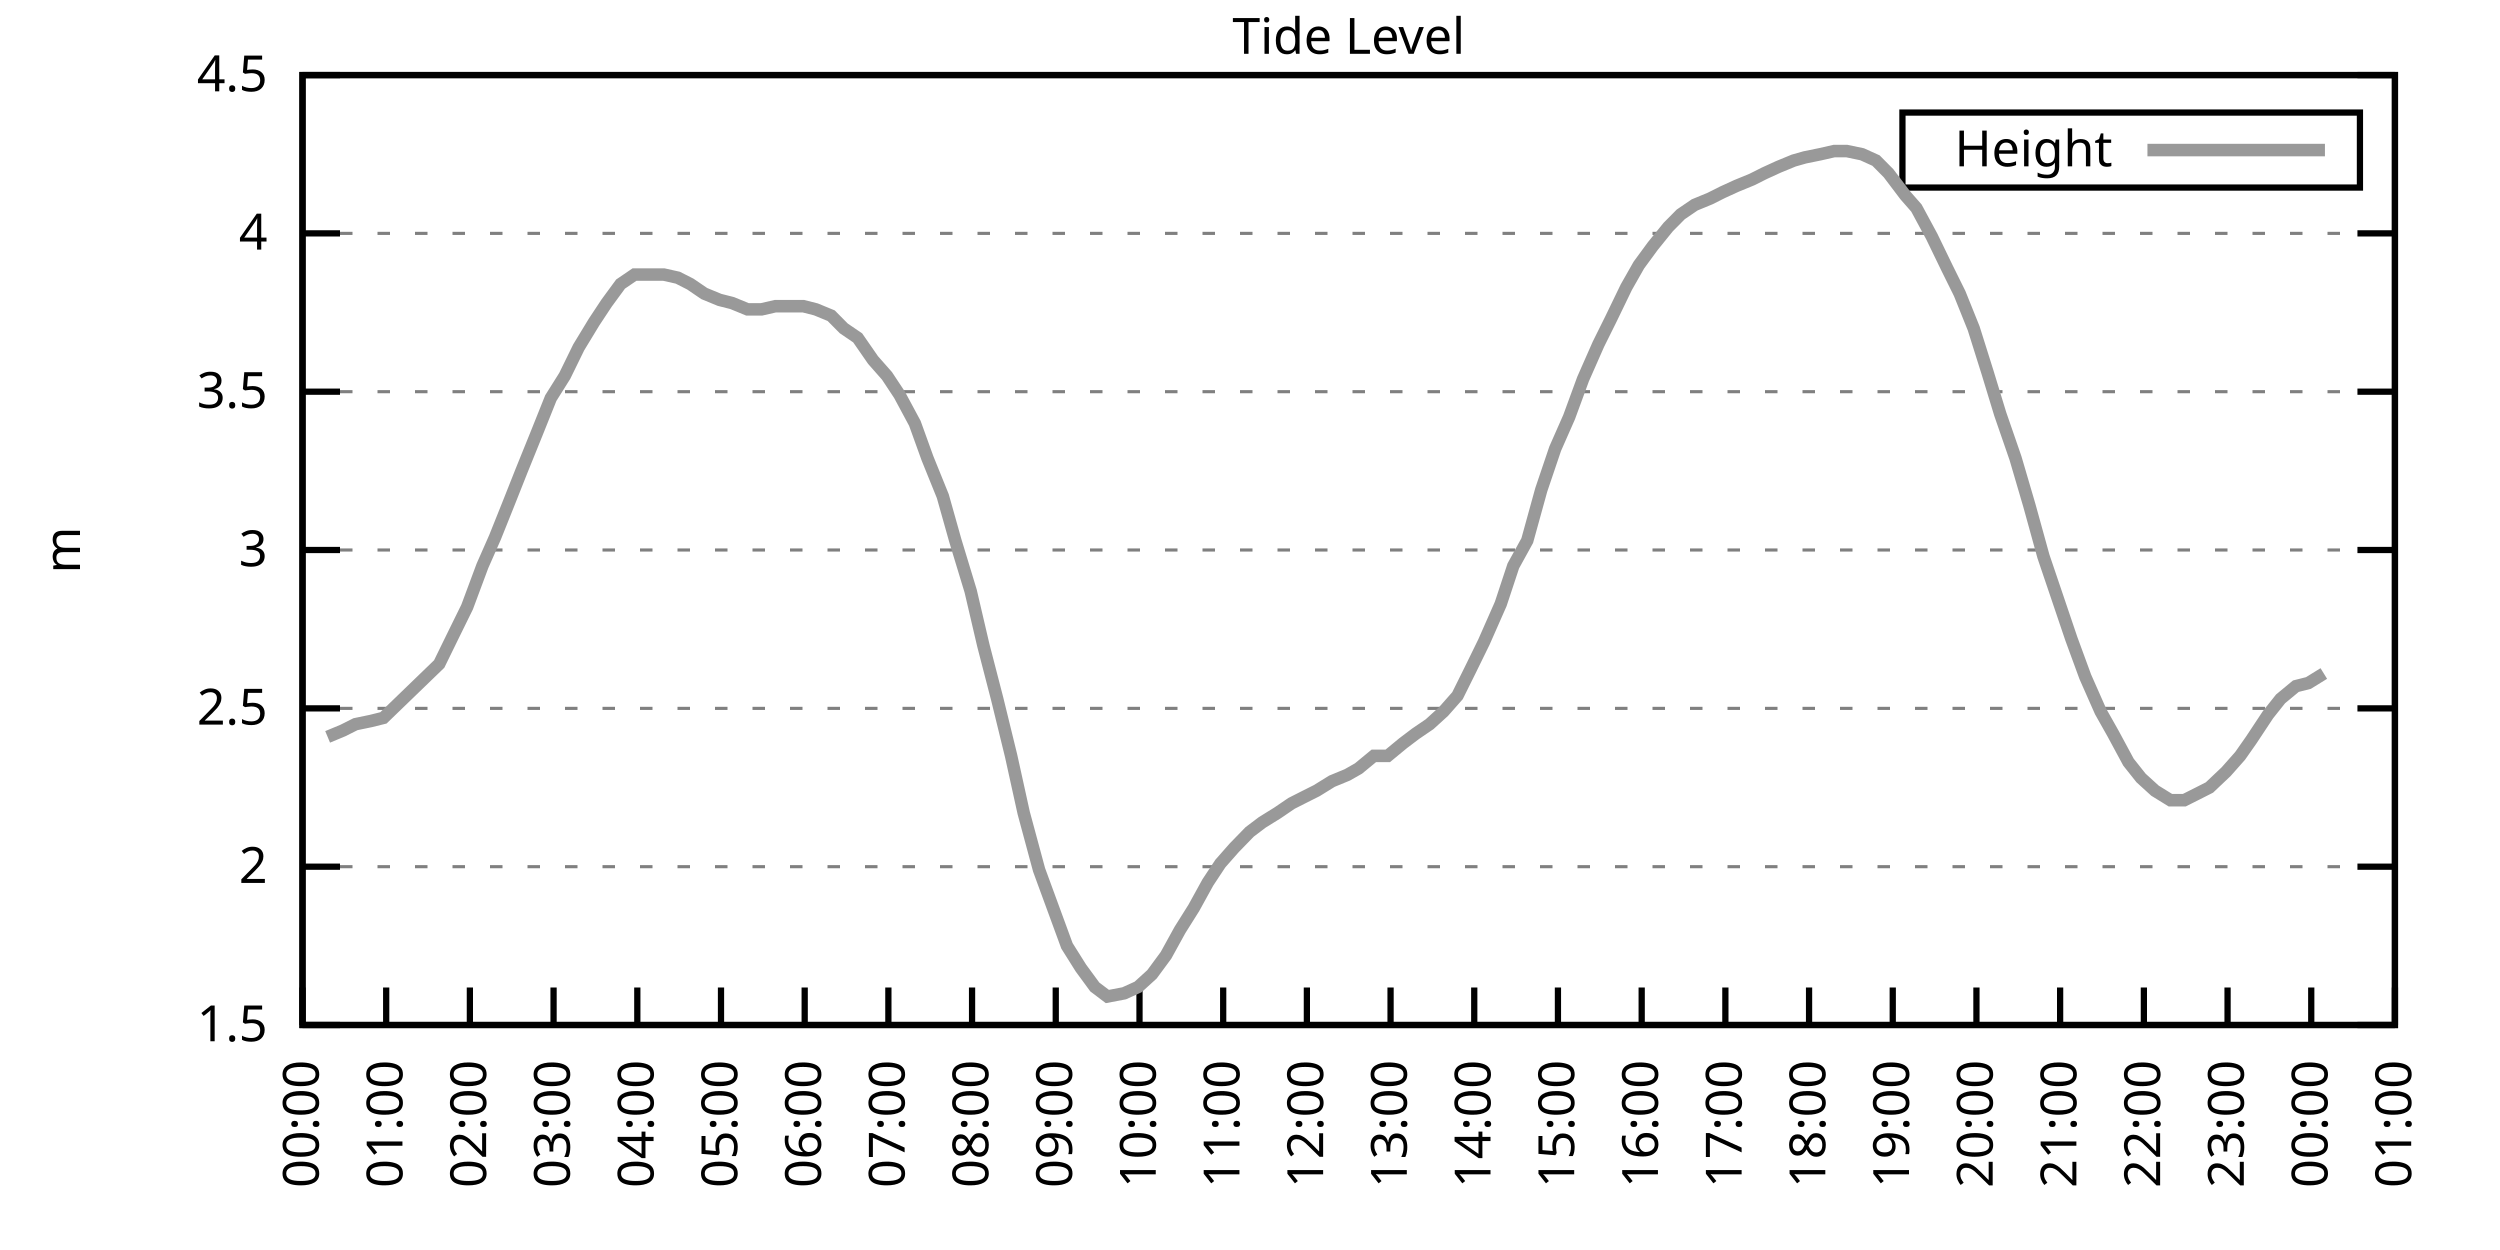
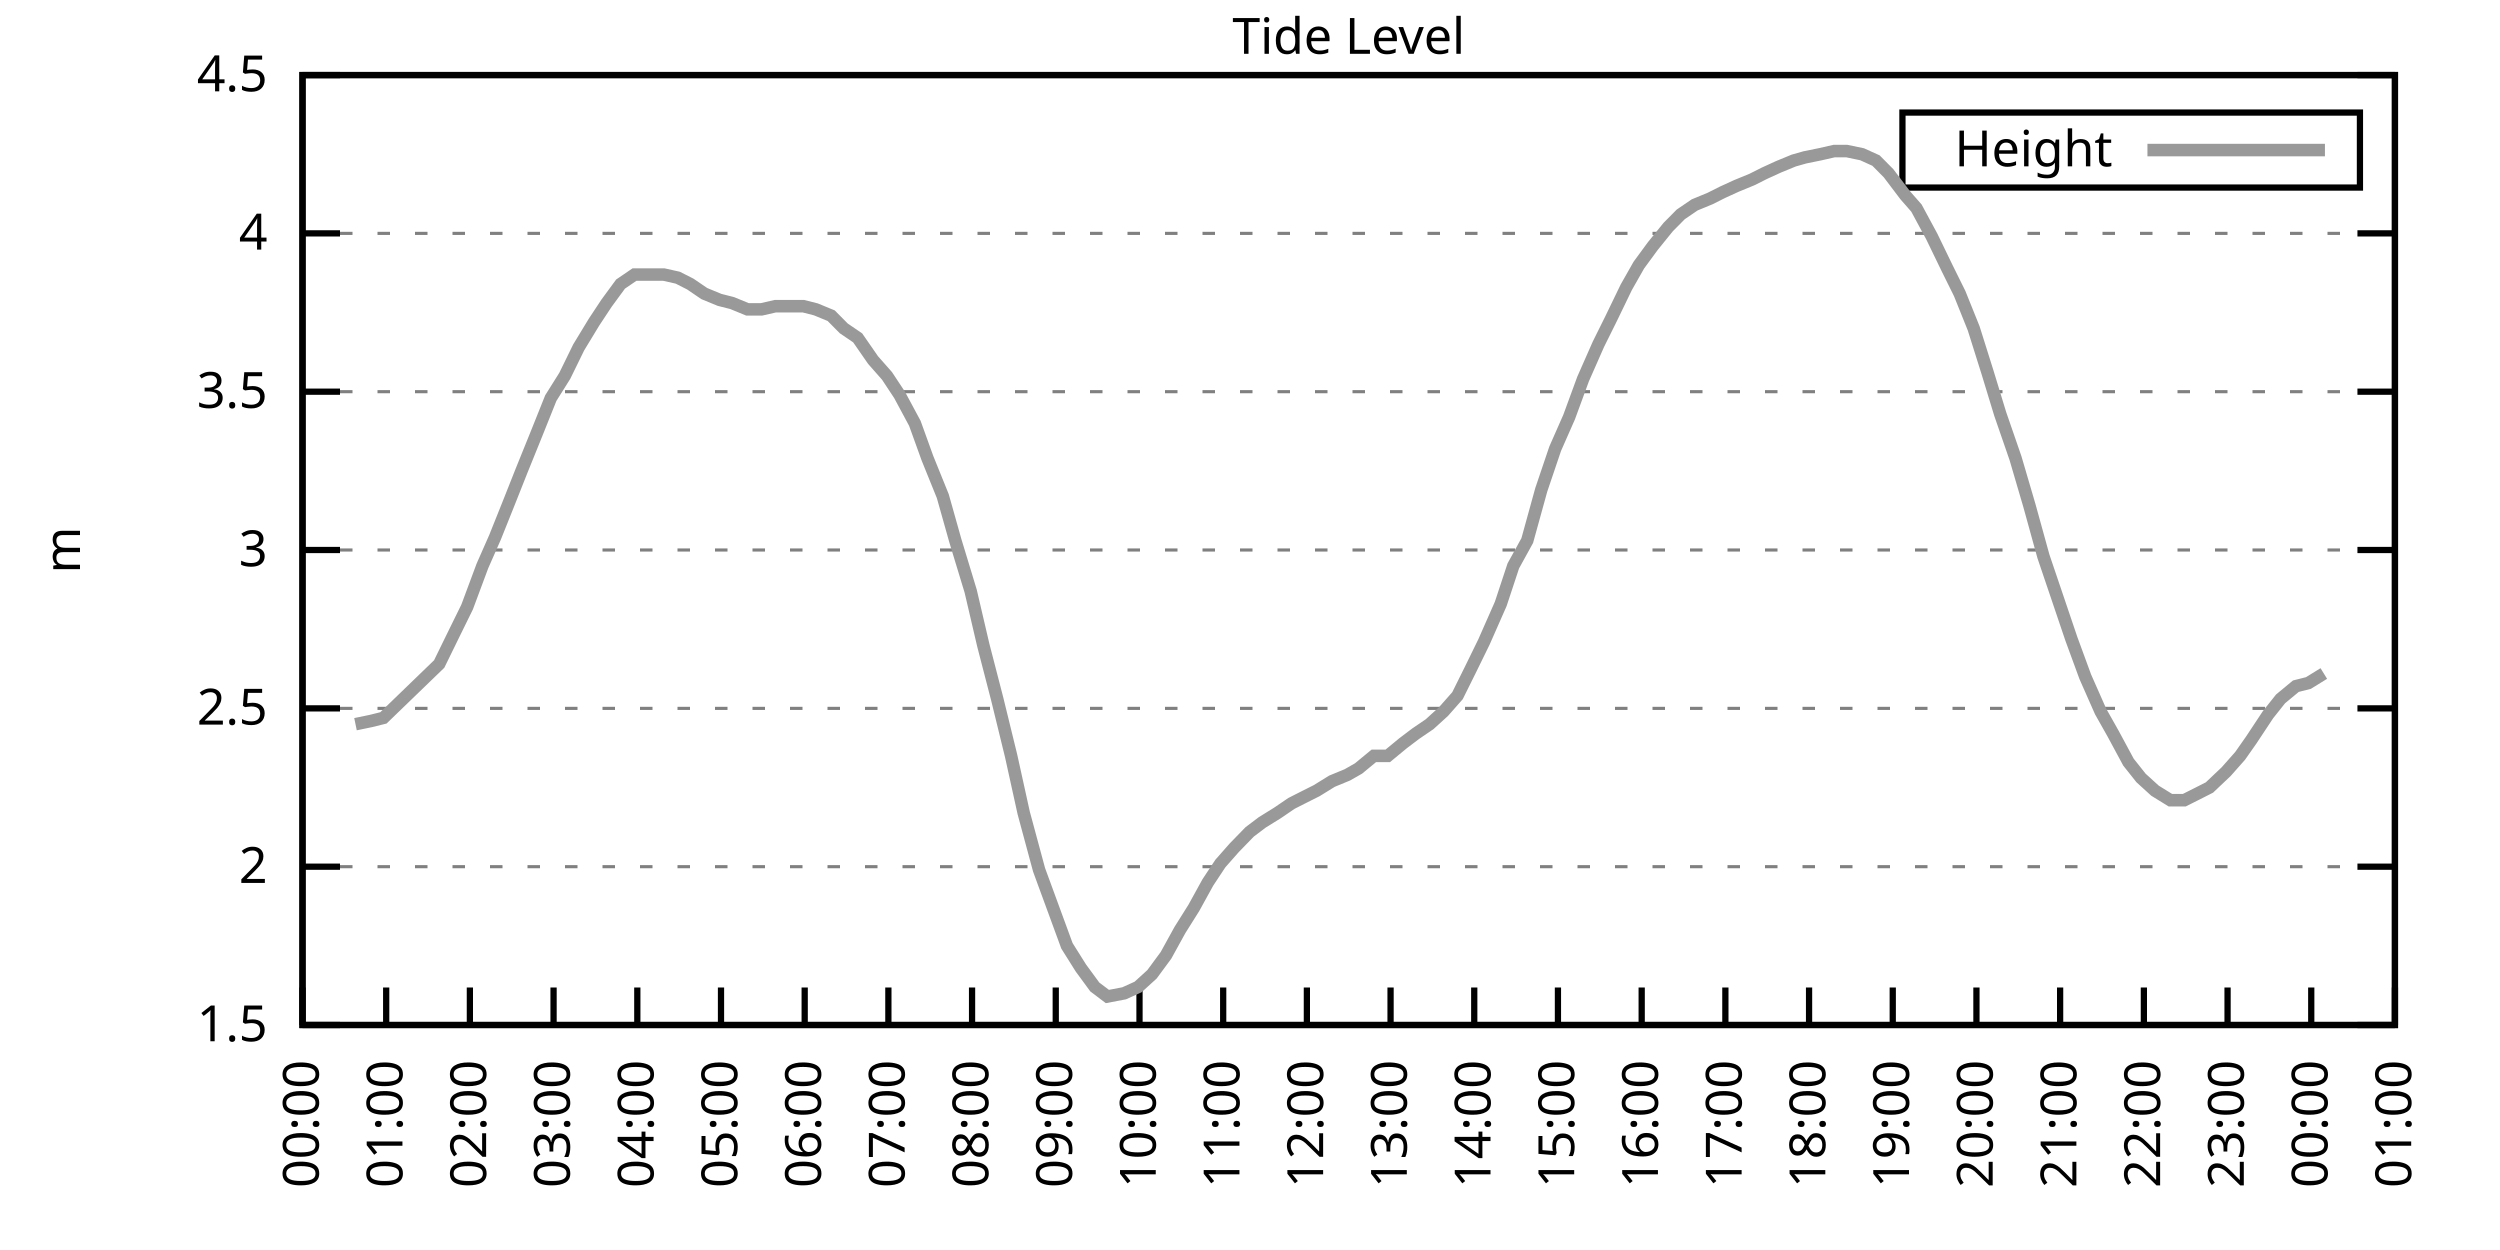
<svg xmlns="http://www.w3.org/2000/svg" xmlns:xlink="http://www.w3.org/1999/xlink" width="400" height="200" viewBox="0 0 400 200">
  <g id="gnuplot_canvas">
    <rect x="0" y="0" width="400" height="200" fill="none" />
    <defs>
      <circle id="gpDot" r="0.5" stroke-width="0.5" stroke="currentColor" />
      <path id="gpPt0" stroke-width="0.333" stroke="currentColor" d="M-1,0 h2 M0,-1 v2" />
      <path id="gpPt1" stroke-width="0.333" stroke="currentColor" d="M-1,-1 L1,1 M1,-1 L-1,1" />
      <path id="gpPt2" stroke-width="0.333" stroke="currentColor" d="M-1,0 L1,0 M0,-1 L0,1 M-1,-1 L1,1 M-1,1 L1,-1" />
      <rect id="gpPt3" stroke-width="0.333" stroke="currentColor" x="-1" y="-1" width="2" height="2" />
      <rect id="gpPt4" stroke-width="0.333" stroke="currentColor" fill="currentColor" x="-1" y="-1" width="2" height="2" />
      <circle id="gpPt5" stroke-width="0.333" stroke="currentColor" cx="0" cy="0" r="1" />
      <use xlink:href="#gpPt5" id="gpPt6" fill="currentColor" stroke="none" />
      <path id="gpPt7" stroke-width="0.333" stroke="currentColor" d="M0,-1.33 L-1.33,0.67 L1.33,0.67 z" />
      <use xlink:href="#gpPt7" id="gpPt8" fill="currentColor" stroke="none" />
      <use xlink:href="#gpPt7" id="gpPt9" stroke="currentColor" transform="rotate(180)" />
      <use xlink:href="#gpPt9" id="gpPt10" fill="currentColor" stroke="none" />
      <use xlink:href="#gpPt3" id="gpPt11" stroke="currentColor" transform="rotate(45)" />
      <use xlink:href="#gpPt11" id="gpPt12" fill="currentColor" stroke="none" />
      <path id="gpPt13" stroke-width="0.333" stroke="currentColor" d="M0,1.330 L1.265,0.411 L0.782,-1.067 L-0.782,-1.076 L-1.265,0.411 z" />
      <use xlink:href="#gpPt13" id="gpPt14" fill="currentColor" stroke="none" />
      <filter id="textbox" filterUnits="objectBoundingBox" x="0" y="0" height="1" width="1">
        <feFlood flood-color="white" flood-opacity="1" result="bgnd" />
        <feComposite in="SourceGraphic" in2="bgnd" operator="atop" />
      </filter>
      <filter id="greybox" filterUnits="objectBoundingBox" x="0" y="0" height="1" width="1">
        <feFlood flood-color="lightgrey" flood-opacity="1" result="grey" />
        <feComposite in="SourceGraphic" in2="grey" operator="atop" />
      </filter>
    </defs>
    <g fill="none" color="white" stroke="currentColor" stroke-width="1.00" stroke-linecap="butt" stroke-linejoin="miter">
</g>
    <g fill="none" color="black" stroke="currentColor" stroke-width="1.00" stroke-linecap="butt" stroke-linejoin="miter">
      <g stroke="none" shape-rendering="crispEdges">
        <polygon fill="rgb(255, 255, 255)" points="48.40,164.00 383.18,164.00 383.18,12.02 48.40,12.02 " />
      </g>
    </g>
    <g fill="none" color="black" stroke="currentColor" stroke-width="1.00" stroke-linecap="butt" stroke-linejoin="miter">
</g>
    <g fill="none" color="black" stroke="black" stroke-width="0.50" stroke-linecap="butt" stroke-linejoin="miter">
</g>
    <g fill="none" color="gray" stroke="currentColor" stroke-width="0.50" stroke-linecap="butt" stroke-linejoin="miter">
      <path stroke="gray" stroke-dasharray="2,4" class="gridline" d="M48.40,164.00 L383.19,164.00  " />
    </g>
    <g fill="none" color="gray" stroke="gray" stroke-width="1.00" stroke-linecap="butt" stroke-linejoin="miter">
</g>
    <g fill="none" color="black" stroke="currentColor" stroke-width="1.00" stroke-linecap="butt" stroke-linejoin="miter">
      <path stroke="black" d="M48.40,164.00 L54.40,164.00 M383.19,164.00 L377.19,164.00  " />
      <g transform="translate(42.80,166.60)" stroke="none" fill="black" font-family="Sans" font-size="8.00" text-anchor="end">
        <text>
          <tspan font-family="Sans"> 1.5</tspan>
        </text>
      </g>
    </g>
    <g fill="none" color="black" stroke="currentColor" stroke-width="1.00" stroke-linecap="butt" stroke-linejoin="miter">
</g>
    <g fill="none" color="black" stroke="black" stroke-width="0.50" stroke-linecap="butt" stroke-linejoin="miter">
</g>
    <g fill="none" color="gray" stroke="currentColor" stroke-width="0.50" stroke-linecap="butt" stroke-linejoin="miter">
      <path stroke="gray" stroke-dasharray="2,4" class="gridline" d="M48.40,138.67 L383.19,138.67  " />
    </g>
    <g fill="none" color="gray" stroke="gray" stroke-width="1.00" stroke-linecap="butt" stroke-linejoin="miter">
</g>
    <g fill="none" color="black" stroke="currentColor" stroke-width="1.00" stroke-linecap="butt" stroke-linejoin="miter">
      <path stroke="black" d="M48.40,138.67 L54.40,138.67 M383.19,138.67 L377.19,138.67  " />
      <g transform="translate(42.80,141.27)" stroke="none" fill="black" font-family="Sans" font-size="8.00" text-anchor="end">
        <text>
          <tspan font-family="Sans"> 2</tspan>
        </text>
      </g>
    </g>
    <g fill="none" color="black" stroke="currentColor" stroke-width="1.00" stroke-linecap="butt" stroke-linejoin="miter">
</g>
    <g fill="none" color="black" stroke="black" stroke-width="0.50" stroke-linecap="butt" stroke-linejoin="miter">
</g>
    <g fill="none" color="gray" stroke="currentColor" stroke-width="0.50" stroke-linecap="butt" stroke-linejoin="miter">
      <path stroke="gray" stroke-dasharray="2,4" class="gridline" d="M48.40,113.34 L383.19,113.34  " />
    </g>
    <g fill="none" color="gray" stroke="gray" stroke-width="1.00" stroke-linecap="butt" stroke-linejoin="miter">
</g>
    <g fill="none" color="black" stroke="currentColor" stroke-width="1.00" stroke-linecap="butt" stroke-linejoin="miter">
      <path stroke="black" d="M48.40,113.34 L54.40,113.34 M383.19,113.34 L377.19,113.34  " />
      <g transform="translate(42.80,115.94)" stroke="none" fill="black" font-family="Sans" font-size="8.00" text-anchor="end">
        <text>
          <tspan font-family="Sans"> 2.5</tspan>
        </text>
      </g>
    </g>
    <g fill="none" color="black" stroke="currentColor" stroke-width="1.00" stroke-linecap="butt" stroke-linejoin="miter">
</g>
    <g fill="none" color="black" stroke="black" stroke-width="0.50" stroke-linecap="butt" stroke-linejoin="miter">
</g>
    <g fill="none" color="gray" stroke="currentColor" stroke-width="0.50" stroke-linecap="butt" stroke-linejoin="miter">
      <path stroke="gray" stroke-dasharray="2,4" class="gridline" d="M48.40,88.00 L383.19,88.00  " />
    </g>
    <g fill="none" color="gray" stroke="gray" stroke-width="1.00" stroke-linecap="butt" stroke-linejoin="miter">
</g>
    <g fill="none" color="black" stroke="currentColor" stroke-width="1.00" stroke-linecap="butt" stroke-linejoin="miter">
      <path stroke="black" d="M48.40,88.00 L54.40,88.00 M383.19,88.00 L377.19,88.00  " />
      <g transform="translate(42.80,90.60)" stroke="none" fill="black" font-family="Sans" font-size="8.00" text-anchor="end">
        <text>
          <tspan font-family="Sans"> 3</tspan>
        </text>
      </g>
    </g>
    <g fill="none" color="black" stroke="currentColor" stroke-width="1.00" stroke-linecap="butt" stroke-linejoin="miter">
</g>
    <g fill="none" color="black" stroke="black" stroke-width="0.50" stroke-linecap="butt" stroke-linejoin="miter">
</g>
    <g fill="none" color="gray" stroke="currentColor" stroke-width="0.50" stroke-linecap="butt" stroke-linejoin="miter">
      <path stroke="gray" stroke-dasharray="2,4" class="gridline" d="M48.40,62.67 L383.19,62.67  " />
    </g>
    <g fill="none" color="gray" stroke="gray" stroke-width="1.00" stroke-linecap="butt" stroke-linejoin="miter">
</g>
    <g fill="none" color="black" stroke="currentColor" stroke-width="1.00" stroke-linecap="butt" stroke-linejoin="miter">
      <path stroke="black" d="M48.40,62.67 L54.40,62.67 M383.19,62.67 L377.19,62.67  " />
      <g transform="translate(42.80,65.27)" stroke="none" fill="black" font-family="Sans" font-size="8.00" text-anchor="end">
        <text>
          <tspan font-family="Sans"> 3.5</tspan>
        </text>
      </g>
    </g>
    <g fill="none" color="black" stroke="currentColor" stroke-width="1.00" stroke-linecap="butt" stroke-linejoin="miter">
</g>
    <g fill="none" color="black" stroke="black" stroke-width="0.50" stroke-linecap="butt" stroke-linejoin="miter">
</g>
    <g fill="none" color="gray" stroke="currentColor" stroke-width="0.50" stroke-linecap="butt" stroke-linejoin="miter">
      <path stroke="gray" stroke-dasharray="2,4" class="gridline" d="M48.40,37.34 L383.19,37.34  " />
    </g>
    <g fill="none" color="gray" stroke="gray" stroke-width="1.00" stroke-linecap="butt" stroke-linejoin="miter">
</g>
    <g fill="none" color="black" stroke="currentColor" stroke-width="1.00" stroke-linecap="butt" stroke-linejoin="miter">
      <path stroke="black" d="M48.40,37.34 L54.40,37.34 M383.19,37.34 L377.19,37.34  " />
      <g transform="translate(42.80,39.94)" stroke="none" fill="black" font-family="Sans" font-size="8.00" text-anchor="end">
        <text>
          <tspan font-family="Sans"> 4</tspan>
        </text>
      </g>
    </g>
    <g fill="none" color="black" stroke="currentColor" stroke-width="1.00" stroke-linecap="butt" stroke-linejoin="miter">
</g>
    <g fill="none" color="black" stroke="black" stroke-width="0.50" stroke-linecap="butt" stroke-linejoin="miter">
</g>
    <g fill="none" color="gray" stroke="currentColor" stroke-width="0.50" stroke-linecap="butt" stroke-linejoin="miter">
      <path stroke="gray" stroke-dasharray="2,4" class="gridline" d="M48.40,12.01 L383.19,12.01  " />
    </g>
    <g fill="none" color="gray" stroke="gray" stroke-width="1.00" stroke-linecap="butt" stroke-linejoin="miter">
</g>
    <g fill="none" color="black" stroke="currentColor" stroke-width="1.00" stroke-linecap="butt" stroke-linejoin="miter">
      <path stroke="black" d="M48.40,12.01 L54.40,12.01 M383.19,12.01 L377.19,12.01  " />
      <g transform="translate(42.80,14.61)" stroke="none" fill="black" font-family="Sans" font-size="8.00" text-anchor="end">
        <text>
          <tspan font-family="Sans"> 4.5</tspan>
        </text>
      </g>
    </g>
    <g fill="none" color="black" stroke="currentColor" stroke-width="1.00" stroke-linecap="butt" stroke-linejoin="miter">
      <path stroke="black" d="M48.40,164.00 L48.40,158.00  " />
      <g transform="translate(51.00,169.60) rotate(270.00)" stroke="none" fill="black" font-family="Sans" font-size="8.00" text-anchor="end">
        <text>
          <tspan font-family="Sans">00:00</tspan>
        </text>
      </g>
    </g>
    <g fill="none" color="black" stroke="currentColor" stroke-width="1.00" stroke-linecap="butt" stroke-linejoin="miter">
      <path stroke="black" d="M61.79,164.00 L61.79,158.00  " />
      <g transform="translate(64.39,169.60) rotate(270.00)" stroke="none" fill="black" font-family="Sans" font-size="8.00" text-anchor="end">
        <text>
          <tspan font-family="Sans">01:00</tspan>
        </text>
      </g>
    </g>
    <g fill="none" color="black" stroke="currentColor" stroke-width="1.00" stroke-linecap="butt" stroke-linejoin="miter">
      <path stroke="black" d="M75.18,164.00 L75.18,158.00  " />
      <g transform="translate(77.78,169.60) rotate(270.00)" stroke="none" fill="black" font-family="Sans" font-size="8.00" text-anchor="end">
        <text>
          <tspan font-family="Sans">02:00</tspan>
        </text>
      </g>
    </g>
    <g fill="none" color="black" stroke="currentColor" stroke-width="1.00" stroke-linecap="butt" stroke-linejoin="miter">
      <path stroke="black" d="M88.57,164.00 L88.57,158.00  " />
      <g transform="translate(91.17,169.60) rotate(270.00)" stroke="none" fill="black" font-family="Sans" font-size="8.00" text-anchor="end">
        <text>
          <tspan font-family="Sans">03:00</tspan>
        </text>
      </g>
    </g>
    <g fill="none" color="black" stroke="currentColor" stroke-width="1.00" stroke-linecap="butt" stroke-linejoin="miter">
      <path stroke="black" d="M101.97,164.00 L101.97,158.00  " />
      <g transform="translate(104.57,169.60) rotate(270.00)" stroke="none" fill="black" font-family="Sans" font-size="8.00" text-anchor="end">
        <text>
          <tspan font-family="Sans">04:00</tspan>
        </text>
      </g>
    </g>
    <g fill="none" color="black" stroke="currentColor" stroke-width="1.00" stroke-linecap="butt" stroke-linejoin="miter">
      <path stroke="black" d="M115.36,164.00 L115.36,158.00  " />
      <g transform="translate(117.96,169.60) rotate(270.00)" stroke="none" fill="black" font-family="Sans" font-size="8.00" text-anchor="end">
        <text>
          <tspan font-family="Sans">05:00</tspan>
        </text>
      </g>
    </g>
    <g fill="none" color="black" stroke="currentColor" stroke-width="1.00" stroke-linecap="butt" stroke-linejoin="miter">
      <path stroke="black" d="M128.75,164.00 L128.75,158.00  " />
      <g transform="translate(131.35,169.60) rotate(270.00)" stroke="none" fill="black" font-family="Sans" font-size="8.00" text-anchor="end">
        <text>
          <tspan font-family="Sans">06:00</tspan>
        </text>
      </g>
    </g>
    <g fill="none" color="black" stroke="currentColor" stroke-width="1.00" stroke-linecap="butt" stroke-linejoin="miter">
      <path stroke="black" d="M142.14,164.00 L142.14,158.00  " />
      <g transform="translate(144.74,169.60) rotate(270.00)" stroke="none" fill="black" font-family="Sans" font-size="8.00" text-anchor="end">
        <text>
          <tspan font-family="Sans">07:00</tspan>
        </text>
      </g>
    </g>
    <g fill="none" color="black" stroke="currentColor" stroke-width="1.00" stroke-linecap="butt" stroke-linejoin="miter">
      <path stroke="black" d="M155.53,164.00 L155.53,158.00  " />
      <g transform="translate(158.13,169.60) rotate(270.00)" stroke="none" fill="black" font-family="Sans" font-size="8.00" text-anchor="end">
        <text>
          <tspan font-family="Sans">08:00</tspan>
        </text>
      </g>
    </g>
    <g fill="none" color="black" stroke="currentColor" stroke-width="1.00" stroke-linecap="butt" stroke-linejoin="miter">
      <path stroke="black" d="M168.92,164.00 L168.92,158.00  " />
      <g transform="translate(171.52,169.60) rotate(270.00)" stroke="none" fill="black" font-family="Sans" font-size="8.00" text-anchor="end">
        <text>
          <tspan font-family="Sans">09:00</tspan>
        </text>
      </g>
    </g>
    <g fill="none" color="black" stroke="currentColor" stroke-width="1.00" stroke-linecap="butt" stroke-linejoin="miter">
      <path stroke="black" d="M182.32,164.00 L182.32,158.00  " />
      <g transform="translate(184.92,169.60) rotate(270.00)" stroke="none" fill="black" font-family="Sans" font-size="8.00" text-anchor="end">
        <text>
          <tspan font-family="Sans">10:00</tspan>
        </text>
      </g>
    </g>
    <g fill="none" color="black" stroke="currentColor" stroke-width="1.00" stroke-linecap="butt" stroke-linejoin="miter">
      <path stroke="black" d="M195.71,164.00 L195.71,158.00  " />
      <g transform="translate(198.31,169.60) rotate(270.00)" stroke="none" fill="black" font-family="Sans" font-size="8.00" text-anchor="end">
        <text>
          <tspan font-family="Sans">11:00</tspan>
        </text>
      </g>
    </g>
    <g fill="none" color="black" stroke="currentColor" stroke-width="1.00" stroke-linecap="butt" stroke-linejoin="miter">
      <path stroke="black" d="M209.10,164.00 L209.10,158.00  " />
      <g transform="translate(211.70,169.60) rotate(270.00)" stroke="none" fill="black" font-family="Sans" font-size="8.00" text-anchor="end">
        <text>
          <tspan font-family="Sans">12:00</tspan>
        </text>
      </g>
    </g>
    <g fill="none" color="black" stroke="currentColor" stroke-width="1.00" stroke-linecap="butt" stroke-linejoin="miter">
      <path stroke="black" d="M222.49,164.00 L222.49,158.00  " />
      <g transform="translate(225.09,169.60) rotate(270.00)" stroke="none" fill="black" font-family="Sans" font-size="8.00" text-anchor="end">
        <text>
          <tspan font-family="Sans">13:00</tspan>
        </text>
      </g>
    </g>
    <g fill="none" color="black" stroke="currentColor" stroke-width="1.00" stroke-linecap="butt" stroke-linejoin="miter">
      <path stroke="black" d="M235.88,164.00 L235.88,158.00  " />
      <g transform="translate(238.48,169.60) rotate(270.00)" stroke="none" fill="black" font-family="Sans" font-size="8.00" text-anchor="end">
        <text>
          <tspan font-family="Sans">14:00</tspan>
        </text>
      </g>
    </g>
    <g fill="none" color="black" stroke="currentColor" stroke-width="1.00" stroke-linecap="butt" stroke-linejoin="miter">
      <path stroke="black" d="M249.27,164.00 L249.27,158.00  " />
      <g transform="translate(251.87,169.60) rotate(270.00)" stroke="none" fill="black" font-family="Sans" font-size="8.00" text-anchor="end">
        <text>
          <tspan font-family="Sans">15:00</tspan>
        </text>
      </g>
    </g>
    <g fill="none" color="black" stroke="currentColor" stroke-width="1.00" stroke-linecap="butt" stroke-linejoin="miter">
      <path stroke="black" d="M262.67,164.00 L262.67,158.00  " />
      <g transform="translate(265.27,169.60) rotate(270.00)" stroke="none" fill="black" font-family="Sans" font-size="8.00" text-anchor="end">
        <text>
          <tspan font-family="Sans">16:00</tspan>
        </text>
      </g>
    </g>
    <g fill="none" color="black" stroke="currentColor" stroke-width="1.00" stroke-linecap="butt" stroke-linejoin="miter">
      <path stroke="black" d="M276.06,164.00 L276.06,158.00  " />
      <g transform="translate(278.66,169.60) rotate(270.00)" stroke="none" fill="black" font-family="Sans" font-size="8.00" text-anchor="end">
        <text>
          <tspan font-family="Sans">17:00</tspan>
        </text>
      </g>
    </g>
    <g fill="none" color="black" stroke="currentColor" stroke-width="1.00" stroke-linecap="butt" stroke-linejoin="miter">
      <path stroke="black" d="M289.45,164.00 L289.45,158.00  " />
      <g transform="translate(292.05,169.60) rotate(270.00)" stroke="none" fill="black" font-family="Sans" font-size="8.00" text-anchor="end">
        <text>
          <tspan font-family="Sans">18:00</tspan>
        </text>
      </g>
    </g>
    <g fill="none" color="black" stroke="currentColor" stroke-width="1.00" stroke-linecap="butt" stroke-linejoin="miter">
      <path stroke="black" d="M302.84,164.00 L302.84,158.00  " />
      <g transform="translate(305.44,169.60) rotate(270.00)" stroke="none" fill="black" font-family="Sans" font-size="8.00" text-anchor="end">
        <text>
          <tspan font-family="Sans">19:00</tspan>
        </text>
      </g>
    </g>
    <g fill="none" color="black" stroke="currentColor" stroke-width="1.00" stroke-linecap="butt" stroke-linejoin="miter">
      <path stroke="black" d="M316.23,164.00 L316.23,158.00  " />
      <g transform="translate(318.83,169.60) rotate(270.00)" stroke="none" fill="black" font-family="Sans" font-size="8.00" text-anchor="end">
        <text>
          <tspan font-family="Sans">20:00</tspan>
        </text>
      </g>
    </g>
    <g fill="none" color="black" stroke="currentColor" stroke-width="1.00" stroke-linecap="butt" stroke-linejoin="miter">
      <path stroke="black" d="M329.62,164.00 L329.62,158.00  " />
      <g transform="translate(332.22,169.60) rotate(270.00)" stroke="none" fill="black" font-family="Sans" font-size="8.00" text-anchor="end">
        <text>
          <tspan font-family="Sans">21:00</tspan>
        </text>
      </g>
    </g>
    <g fill="none" color="black" stroke="currentColor" stroke-width="1.00" stroke-linecap="butt" stroke-linejoin="miter">
      <path stroke="black" d="M343.02,164.00 L343.02,158.00  " />
      <g transform="translate(345.62,169.60) rotate(270.00)" stroke="none" fill="black" font-family="Sans" font-size="8.00" text-anchor="end">
        <text>
          <tspan font-family="Sans">22:00</tspan>
        </text>
      </g>
    </g>
    <g fill="none" color="black" stroke="currentColor" stroke-width="1.00" stroke-linecap="butt" stroke-linejoin="miter">
      <path stroke="black" d="M356.41,164.00 L356.41,158.00  " />
      <g transform="translate(359.01,169.60) rotate(270.00)" stroke="none" fill="black" font-family="Sans" font-size="8.00" text-anchor="end">
        <text>
          <tspan font-family="Sans">23:00</tspan>
        </text>
      </g>
    </g>
    <g fill="none" color="black" stroke="currentColor" stroke-width="1.00" stroke-linecap="butt" stroke-linejoin="miter">
      <path stroke="black" d="M369.80,164.00 L369.80,158.00  " />
      <g transform="translate(372.40,169.60) rotate(270.00)" stroke="none" fill="black" font-family="Sans" font-size="8.00" text-anchor="end">
        <text>
          <tspan font-family="Sans">00:00</tspan>
        </text>
      </g>
    </g>
    <g fill="none" color="black" stroke="currentColor" stroke-width="1.00" stroke-linecap="butt" stroke-linejoin="miter">
      <path stroke="black" d="M383.19,164.00 L383.19,158.00  " />
      <g transform="translate(385.79,169.60) rotate(270.00)" stroke="none" fill="black" font-family="Sans" font-size="8.00" text-anchor="end">
        <text>
          <tspan font-family="Sans">01:00</tspan>
        </text>
      </g>
    </g>
    <g fill="none" color="black" stroke="currentColor" stroke-width="1.00" stroke-linecap="butt" stroke-linejoin="miter">
</g>
    <g fill="none" color="black" stroke="currentColor" stroke-width="1.00" stroke-linecap="butt" stroke-linejoin="miter">
      <path stroke="black" d="M48.40,12.01 L48.40,164.00 L383.19,164.00 L383.19,12.01 L48.40,12.01 Z  " />
    </g>
    <g fill="none" color="black" stroke="currentColor" stroke-width="1.00" stroke-linecap="butt" stroke-linejoin="miter">
</g>
    <g fill="none" color="black" stroke="currentColor" stroke-width="1.00" stroke-linecap="butt" stroke-linejoin="miter">
      <path stroke="black" d="M304.39,30.01 L304.39,18.01 L377.59,18.01 L377.59,30.01 L304.39,30.01 Z  " />
    </g>
    <g id="Tide_level_plot_1">
      <g fill="none" color="white" stroke="black" stroke-width="2.00" stroke-linecap="butt" stroke-linejoin="miter">
</g>
      <g fill="none" color="black" stroke="currentColor" stroke-width="2.00" stroke-linecap="butt" stroke-linejoin="miter">
        <g transform="translate(337.99,26.61)" stroke="none" fill="black" font-family="Sans" font-size="8.00" text-anchor="end">
          <text>
            <tspan font-family="Sans">Height</tspan>
          </text>
        </g>
      </g>
      <g fill="none" color="black" stroke="currentColor" stroke-width="2.00" stroke-linecap="butt" stroke-linejoin="miter">
-         <path stroke="rgb(153, 153, 153)" d="M343.59,24.01 L371.99,24.01 M52.42,117.90 L54.87,116.88 L56.88,115.87 L59.34,115.36 L61.35,114.86 L70.27,106.24   L72.50,101.68 L74.74,97.12 L77.19,90.54 L79.20,85.98 L81.43,80.41 L83.44,75.34 L85.90,69.26 L88.13,63.69   L90.36,60.14 L92.59,55.58 L95.05,51.53 L97.06,48.49 L99.29,45.45 L101.52,43.93 L103.98,43.93 L106.21,43.93   L108.44,44.43 L110.45,45.45 L112.68,46.97 L115.13,47.98 L117.14,48.49 L119.60,49.50 L121.83,49.50 L124.06,48.99   L126.07,48.99 L128.53,48.99 L130.54,49.50 L132.99,50.51 L135.00,52.54 L137.23,54.06 L139.69,57.61 L141.92,60.14   L143.93,63.18 L146.38,67.74 L148.39,73.31 L150.85,79.39 L152.85,86.49 L155.31,94.59 L157.32,103.20 L159.55,111.82   L161.78,120.94 L163.79,130.06 L166.25,139.17 L168.48,145.25 L170.71,151.33 L172.94,154.88 L175.17,157.92 L177.18,159.44   L179.86,158.93 L182.09,157.92 L184.32,155.89 L186.56,152.85 L188.79,148.80 L191.02,145.25 L193.25,141.20 L195.26,138.16   L197.49,135.63 L199.95,133.10 L201.96,131.58 L204.41,130.06 L206.64,128.54 L208.65,127.52 L210.66,126.51 L213.12,124.99   L215.57,123.98 L217.36,122.96 L219.81,120.94 L222.04,120.94 L224.50,118.91 L226.51,117.39 L228.74,115.87 L230.97,113.84   L233.20,111.31 L235.21,107.26 L237.44,102.70 L240.12,96.62 L242.13,90.54 L244.36,86.49 L246.60,78.38 L248.83,71.79   L251.06,66.73 L253.29,60.65 L255.75,55.07 L257.76,51.02 L260.21,45.95 L262.22,42.41 L264.45,39.37 L266.91,36.33   L268.92,34.30 L271.15,32.78 L273.60,31.77 L275.61,30.76 L277.84,29.74 L280.30,28.73 L282.31,27.72 L284.54,26.70   L286.99,25.69 L288.78,25.18 L291.23,24.68 L293.47,24.17 L295.48,24.17 L297.93,24.68 L300.16,25.69 L302.17,27.72   L304.85,31.26 L306.63,33.29 L309.09,37.85 L311.54,42.91 L313.55,46.97 L315.79,52.54 L318.02,59.63 L320.03,66.22   L322.48,73.31 L324.71,80.91 L326.95,89.02 L329.18,95.60 L331.41,102.19 L333.64,108.27 L336.10,113.84 L338.10,117.39   L340.56,121.95 L342.57,124.48 L344.80,126.51 L347.26,128.03 L349.49,128.03 L351.50,127.02 L353.51,126.00 L356.18,123.47   L358.42,120.94 L360.20,118.40 L362.88,114.35 L364.89,111.82 L367.34,109.79 L369.35,109.28 L371.81,107.76  " />
+         <path stroke="rgb(153, 153, 153)" d="M343.59,24.01 L371.99,24.01 M56.88,115.87 L59.34,115.36 L61.35,114.86 L70.27,106.24 L72.50,101.68 L74.74,97.12   L77.19,90.54 L79.20,85.98 L81.43,80.41 L83.44,75.34 L85.90,69.26 L88.13,63.69 L90.36,60.14 L92.59,55.58   L95.05,51.53 L97.06,48.49 L99.29,45.45 L101.52,43.93 L103.98,43.93 L106.21,43.93 L108.44,44.43 L110.45,45.45   L112.68,46.97 L115.13,47.98 L117.14,48.49 L119.60,49.50 L121.83,49.50 L124.06,48.99 L126.07,48.99 L128.53,48.99   L130.54,49.50 L132.99,50.51 L135.00,52.54 L137.23,54.06 L139.69,57.61 L141.92,60.14 L143.93,63.18 L146.38,67.74   L148.39,73.31 L150.85,79.39 L152.85,86.49 L155.31,94.59 L157.32,103.20 L159.55,111.82 L161.78,120.94 L163.79,130.06   L166.25,139.17 L168.48,145.25 L170.71,151.33 L172.94,154.88 L175.17,157.92 L177.18,159.44 L179.86,158.93 L182.09,157.92   L184.32,155.89 L186.56,152.85 L188.79,148.80 L191.02,145.25 L193.25,141.20 L195.26,138.16 L197.49,135.63 L199.95,133.10   L201.96,131.58 L204.41,130.06 L206.64,128.54 L208.65,127.52 L210.66,126.51 L213.12,124.99 L215.57,123.98 L217.36,122.96   L219.81,120.94 L222.04,120.94 L224.50,118.91 L226.51,117.39 L228.74,115.87 L230.97,113.84 L233.20,111.31 L235.21,107.26   L237.44,102.70 L240.12,96.62 L242.13,90.54 L244.36,86.49 L246.60,78.38 L248.83,71.79 L251.06,66.73 L253.29,60.65   L255.75,55.07 L257.76,51.02 L260.21,45.95 L262.22,42.41 L264.45,39.37 L266.91,36.33 L268.92,34.30 L271.15,32.78   L273.60,31.77 L275.61,30.76 L277.84,29.74 L280.30,28.73 L282.31,27.72 L284.54,26.70 L286.99,25.69 L288.78,25.18   L291.23,24.68 L293.47,24.17 L295.48,24.17 L297.93,24.68 L300.16,25.69 L302.17,27.72 L304.85,31.26 L306.63,33.29   L309.09,37.85 L311.54,42.91 L313.55,46.97 L315.79,52.54 L318.02,59.63 L320.03,66.22 L322.48,73.31 L324.71,80.91   L326.95,89.02 L329.18,95.60 L331.41,102.19 L333.64,108.27 L336.10,113.84 L338.10,117.39 L340.56,121.95 L342.57,124.48   L344.80,126.51 L347.26,128.03 L349.49,128.03 L351.50,127.02 L353.51,126.00 L356.18,123.47 L358.42,120.94 L360.20,118.40   L362.88,114.35 L364.89,111.82 L367.34,109.79 L369.35,109.28 L371.81,107.76  " />
      </g>
    </g>
    <g fill="none" color="black" stroke="currentColor" stroke-width="2.00" stroke-linecap="butt" stroke-linejoin="miter">
</g>
    <g fill="none" color="black" stroke="black" stroke-width="1.00" stroke-linecap="butt" stroke-linejoin="miter">
</g>
    <g fill="none" color="black" stroke="currentColor" stroke-width="1.00" stroke-linecap="butt" stroke-linejoin="miter">
      <path stroke="black" d="M48.40,12.01 L48.40,164.00 L383.19,164.00 L383.19,12.01 L48.40,12.01 Z  " />
      <g transform="translate(12.80,88.01) rotate(270.00)" stroke="none" fill="black" font-family="Sans" font-size="8.00" text-anchor="middle">
        <text>
          <tspan font-family="Sans">m</tspan>
        </text>
      </g>
    </g>
    <g fill="none" color="black" stroke="currentColor" stroke-width="1.00" stroke-linecap="butt" stroke-linejoin="miter">
</g>
    <g fill="none" color="black" stroke="currentColor" stroke-width="1.00" stroke-linecap="butt" stroke-linejoin="miter">
      <g transform="translate(215.79,8.61)" stroke="none" fill="black" font-family="Sans" font-size="8.00" text-anchor="middle">
        <text>
          <tspan font-family="Sans">Tide Level</tspan>
        </text>
      </g>
    </g>
    <g fill="none" color="black" stroke="currentColor" stroke-width="1.00" stroke-linecap="butt" stroke-linejoin="miter">
</g>
  </g>
</svg>
